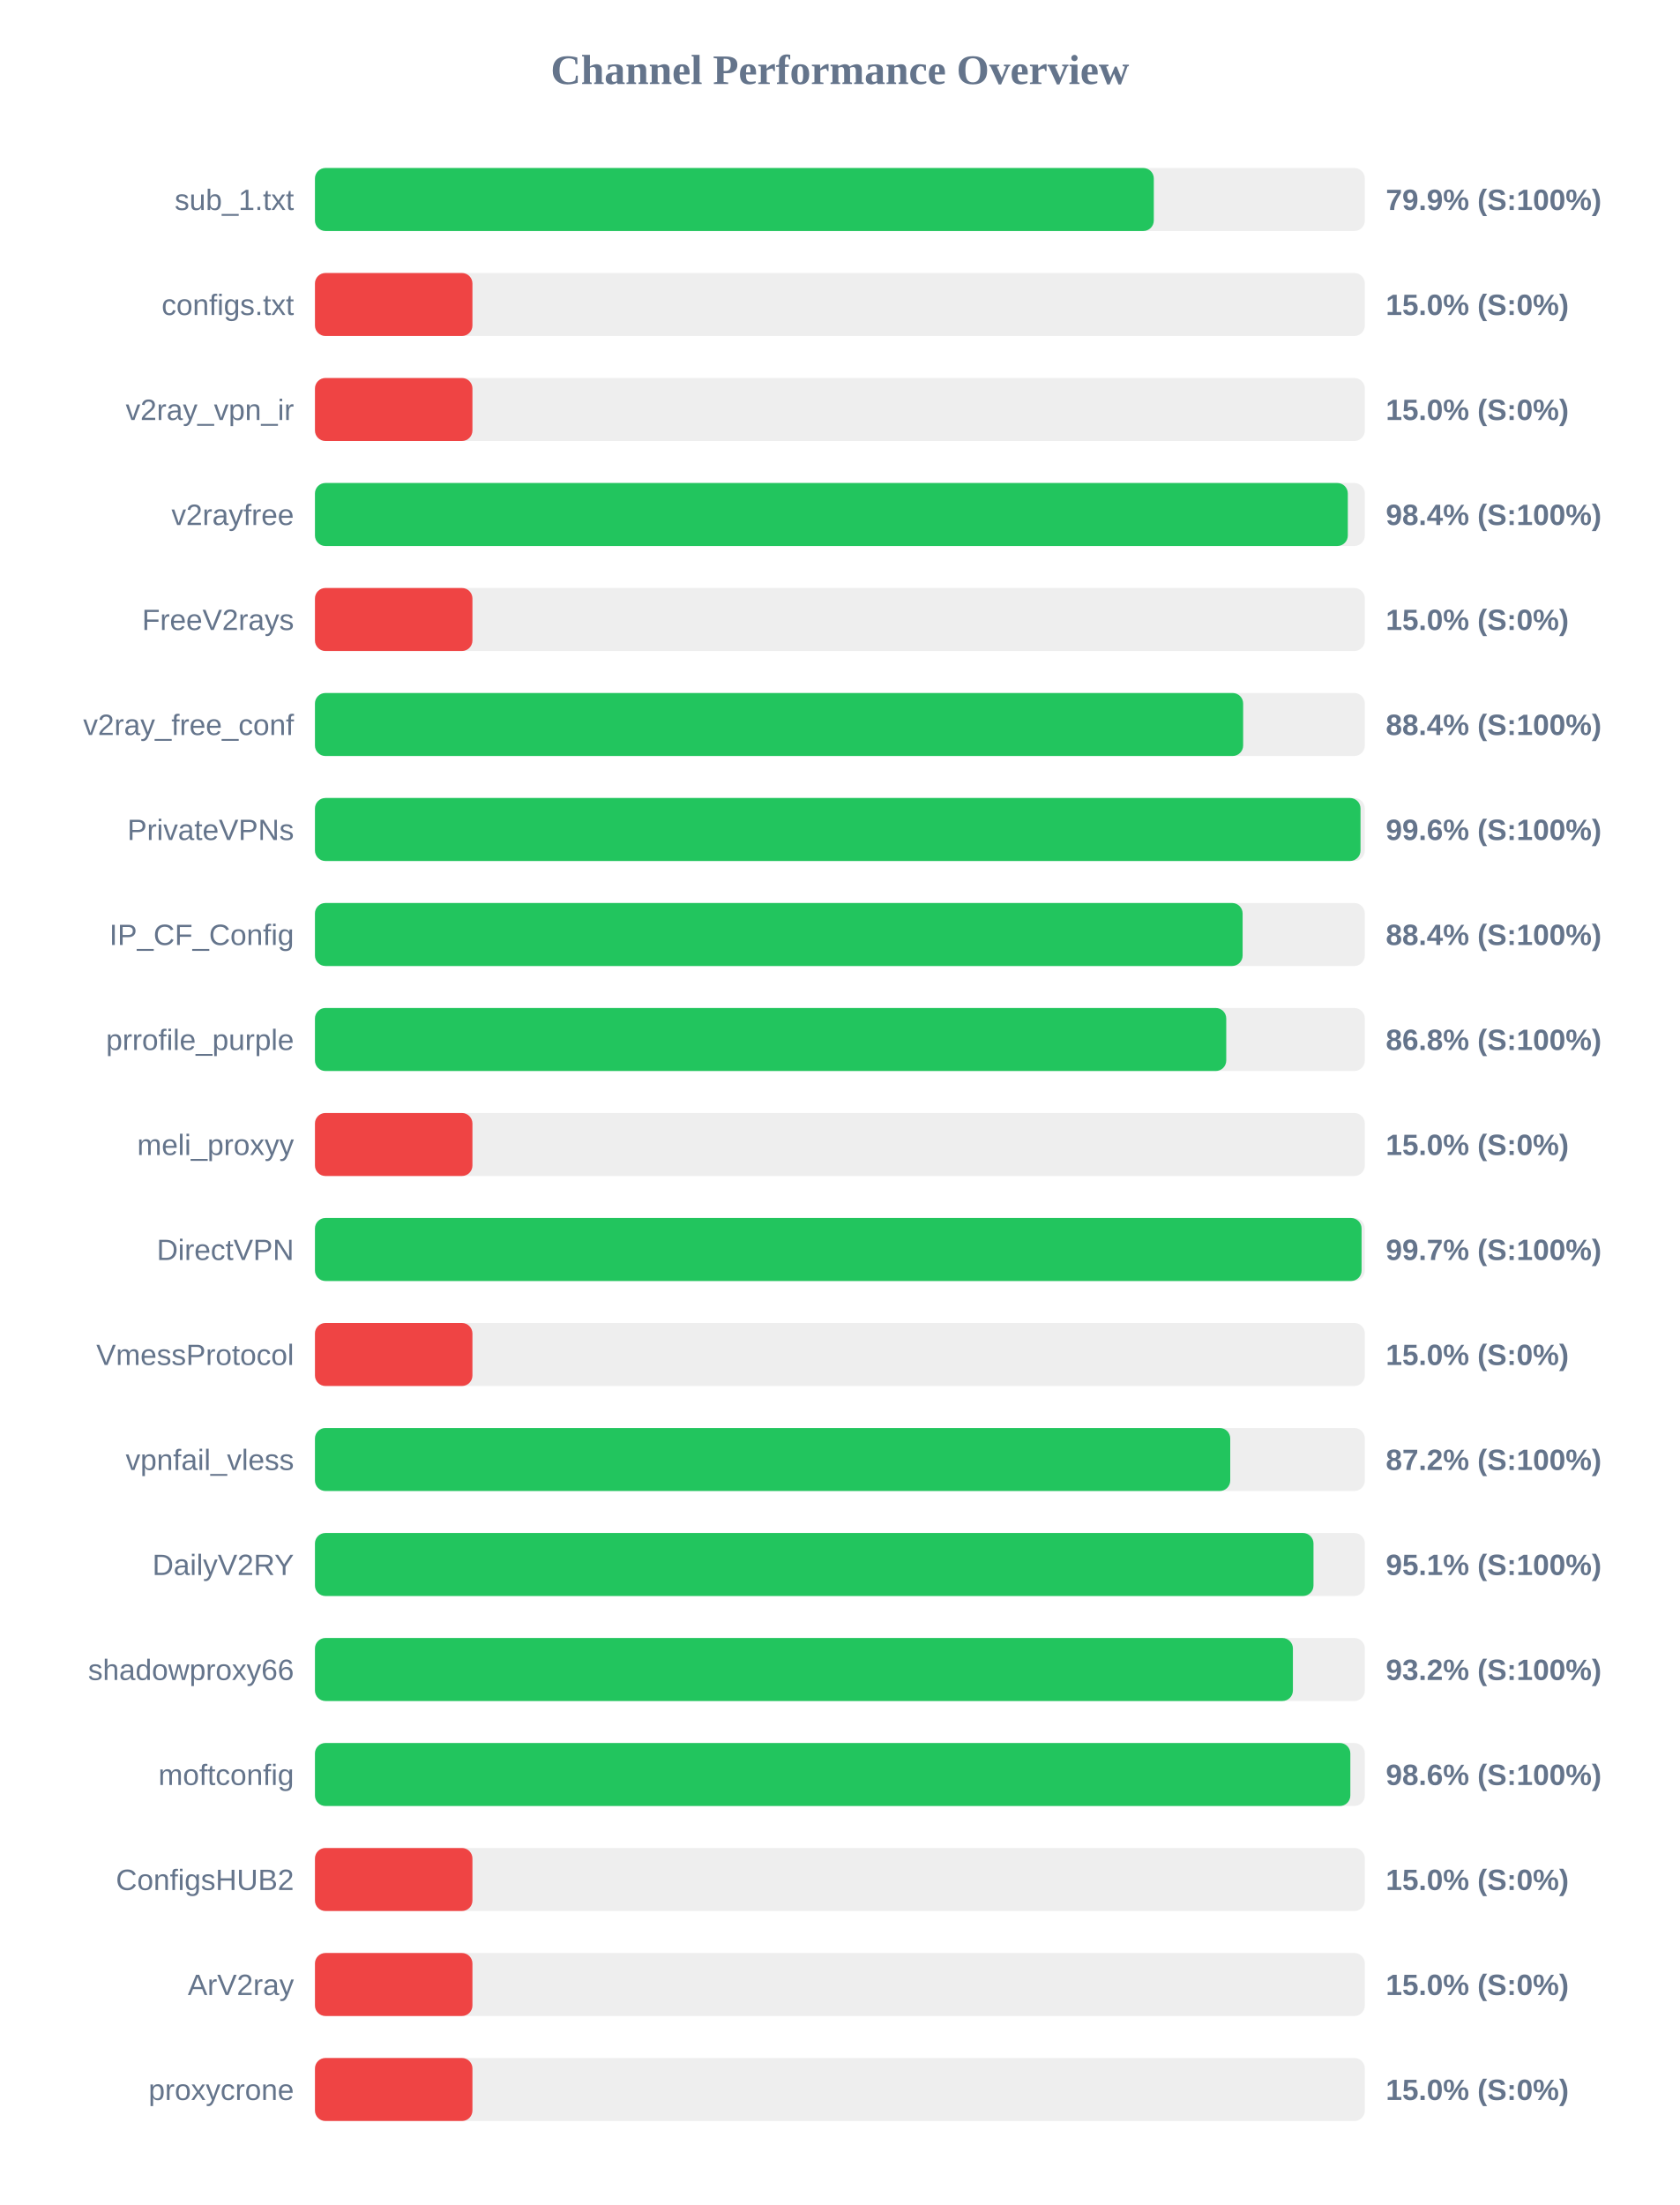
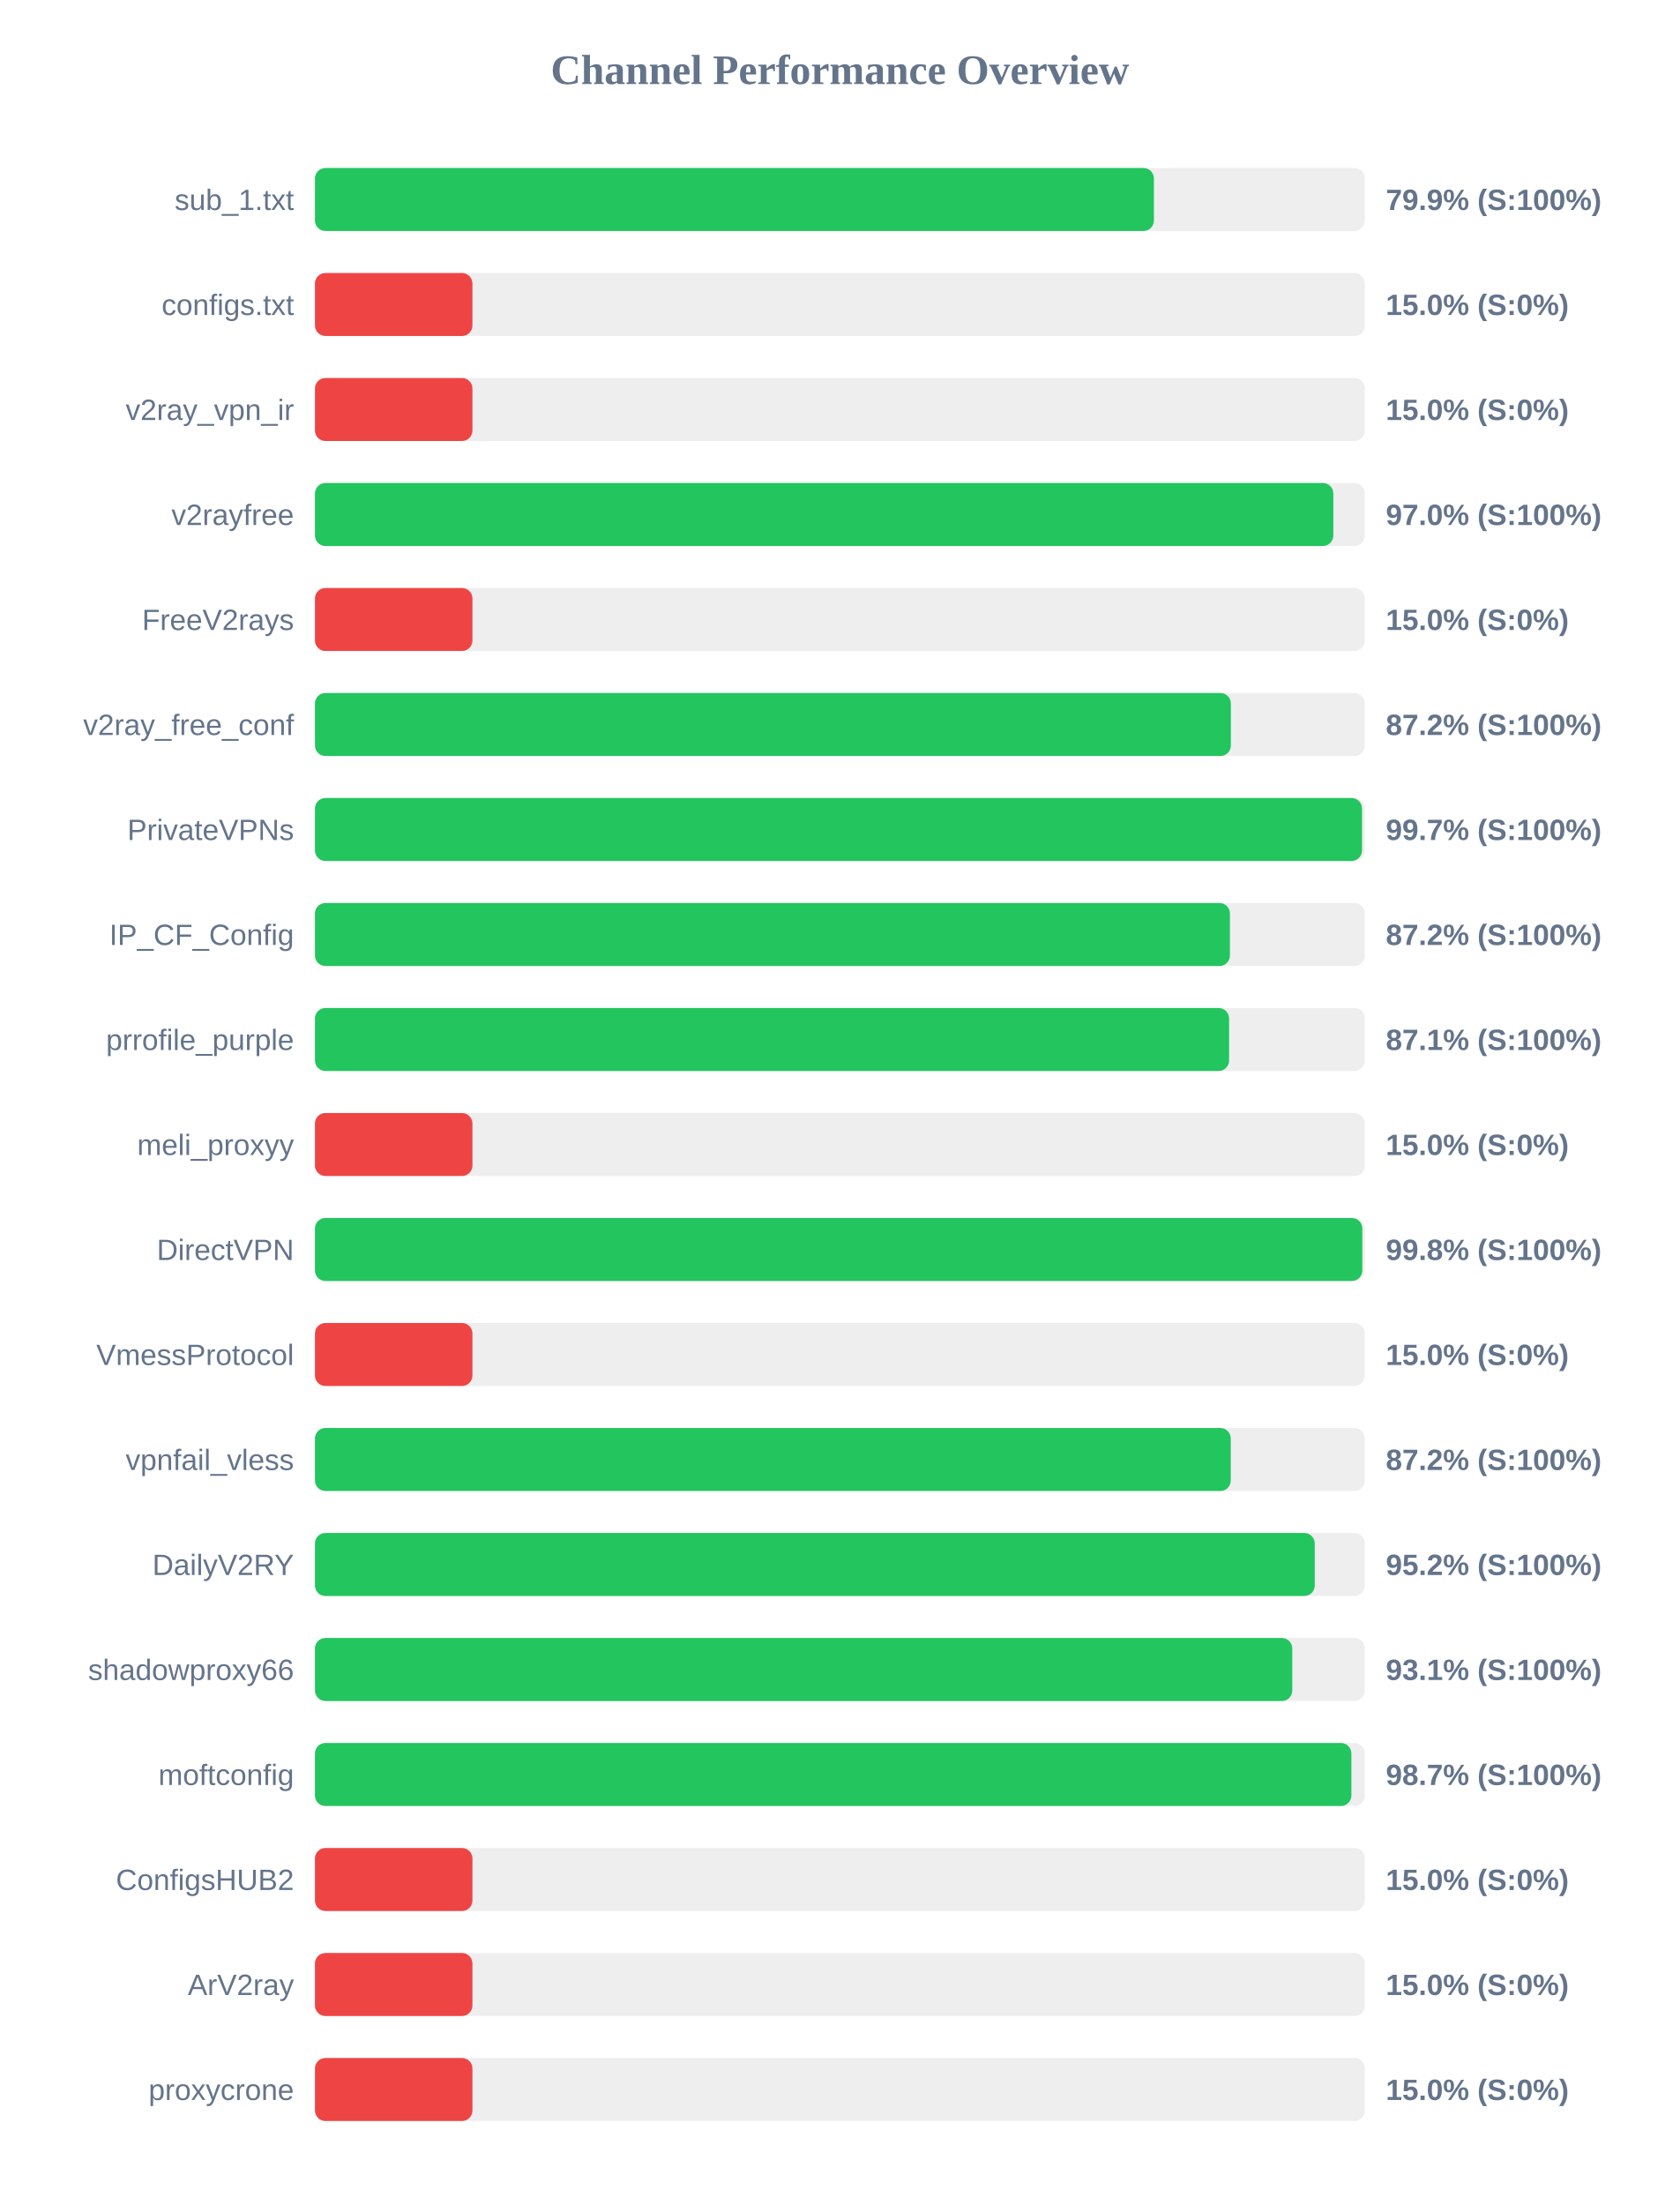
<svg xmlns="http://www.w3.org/2000/svg" width="800" height="1050" version="1.1">
  <style>
        .row { font: 14px Arial; fill: #64748b; }
        .score { font: bold 14px Arial; fill: #64748b; }
    </style>
  <text x="400" y="40" text-anchor="middle" font-size="20px" font-weight="bold" fill="#64748b">Channel Performance Overview</text>
  <rect x="150" y="80" width="500" height="30" fill="#eee" rx="5" />
-   <rect x="150" y="80" width="399.5" height="30" fill="#22c55e" rx="5" />
+   <rect x="150" y="80" width="399.55" height="30" fill="#22c55e" rx="5" />
  <text x="140" y="100" text-anchor="end" class="row">sub_1.txt</text>
  <text x="660" y="100" text-anchor="start" class="score">79.9% (S:100%)</text>
  <rect x="150" y="130" width="500" height="30" fill="#eee" rx="5" />
  <rect x="150" y="130" width="75.0" height="30" fill="#ef4444" rx="5" />
  <text x="140" y="150" text-anchor="end" class="row">configs.txt</text>
  <text x="660" y="150" text-anchor="start" class="score">15.0% (S:0%)</text>
  <rect x="150" y="180" width="500" height="30" fill="#eee" rx="5" />
  <rect x="150" y="180" width="75.0" height="30" fill="#ef4444" rx="5" />
  <text x="140" y="200" text-anchor="end" class="row">v2ray_vpn_ir</text>
  <text x="660" y="200" text-anchor="start" class="score">15.0% (S:0%)</text>
  <rect x="150" y="230" width="500" height="30" fill="#eee" rx="5" />
-   <rect x="150" y="230" width="491.9" height="30" fill="#22c55e" rx="5" />
+   <rect x="150" y="230" width="485.0" height="30" fill="#22c55e" rx="5" />
  <text x="140" y="250" text-anchor="end" class="row">v2rayfree</text>
-   <text x="660" y="250" text-anchor="start" class="score">98.4% (S:100%)</text>
+   <text x="660" y="250" text-anchor="start" class="score">97.0% (S:100%)</text>
  <rect x="150" y="280" width="500" height="30" fill="#eee" rx="5" />
  <rect x="150" y="280" width="75.0" height="30" fill="#ef4444" rx="5" />
  <text x="140" y="300" text-anchor="end" class="row">FreeV2rays</text>
  <text x="660" y="300" text-anchor="start" class="score">15.0% (S:0%)</text>
  <rect x="150" y="330" width="500" height="30" fill="#eee" rx="5" />
-   <rect x="150" y="330" width="442.05" height="30" fill="#22c55e" rx="5" />
+   <rect x="150" y="330" width="436.2" height="30" fill="#22c55e" rx="5" />
  <text x="140" y="350" text-anchor="end" class="row">v2ray_free_conf</text>
-   <text x="660" y="350" text-anchor="start" class="score">88.4% (S:100%)</text>
+   <text x="660" y="350" text-anchor="start" class="score">87.2% (S:100%)</text>
  <rect x="150" y="380" width="500" height="30" fill="#eee" rx="5" />
-   <rect x="150" y="380" width="497.95" height="30" fill="#22c55e" rx="5" />
+   <rect x="150" y="380" width="498.65" height="30" fill="#22c55e" rx="5" />
  <text x="140" y="400" text-anchor="end" class="row">PrivateVPNs</text>
-   <text x="660" y="400" text-anchor="start" class="score">99.6% (S:100%)</text>
+   <text x="660" y="400" text-anchor="start" class="score">99.7% (S:100%)</text>
  <rect x="150" y="430" width="500" height="30" fill="#eee" rx="5" />
-   <rect x="150" y="430" width="441.8" height="30" fill="#22c55e" rx="5" />
+   <rect x="150" y="430" width="435.75" height="30" fill="#22c55e" rx="5" />
  <text x="140" y="450" text-anchor="end" class="row">IP_CF_Config</text>
-   <text x="660" y="450" text-anchor="start" class="score">88.4% (S:100%)</text>
+   <text x="660" y="450" text-anchor="start" class="score">87.2% (S:100%)</text>
  <rect x="150" y="480" width="500" height="30" fill="#eee" rx="5" />
-   <rect x="150" y="480" width="434.0" height="30" fill="#22c55e" rx="5" />
+   <rect x="150" y="480" width="435.35" height="30" fill="#22c55e" rx="5" />
  <text x="140" y="500" text-anchor="end" class="row">prrofile_purple</text>
-   <text x="660" y="500" text-anchor="start" class="score">86.8% (S:100%)</text>
+   <text x="660" y="500" text-anchor="start" class="score">87.1% (S:100%)</text>
  <rect x="150" y="530" width="500" height="30" fill="#eee" rx="5" />
  <rect x="150" y="530" width="75.0" height="30" fill="#ef4444" rx="5" />
  <text x="140" y="550" text-anchor="end" class="row">meli_proxyy</text>
  <text x="660" y="550" text-anchor="start" class="score">15.0% (S:0%)</text>
  <rect x="150" y="580" width="500" height="30" fill="#eee" rx="5" />
-   <rect x="150" y="580" width="498.45" height="30" fill="#22c55e" rx="5" />
+   <rect x="150" y="580" width="498.8" height="30" fill="#22c55e" rx="5" />
  <text x="140" y="600" text-anchor="end" class="row">DirectVPN</text>
-   <text x="660" y="600" text-anchor="start" class="score">99.7% (S:100%)</text>
+   <text x="660" y="600" text-anchor="start" class="score">99.8% (S:100%)</text>
  <rect x="150" y="630" width="500" height="30" fill="#eee" rx="5" />
  <rect x="150" y="630" width="75.0" height="30" fill="#ef4444" rx="5" />
  <text x="140" y="650" text-anchor="end" class="row">VmessProtocol</text>
  <text x="660" y="650" text-anchor="start" class="score">15.0% (S:0%)</text>
  <rect x="150" y="680" width="500" height="30" fill="#eee" rx="5" />
-   <rect x="150" y="680" width="435.9" height="30" fill="#22c55e" rx="5" />
+   <rect x="150" y="680" width="436.15" height="30" fill="#22c55e" rx="5" />
  <text x="140" y="700" text-anchor="end" class="row">vpnfail_vless</text>
  <text x="660" y="700" text-anchor="start" class="score">87.2% (S:100%)</text>
  <rect x="150" y="730" width="500" height="30" fill="#eee" rx="5" />
-   <rect x="150" y="730" width="475.55" height="30" fill="#22c55e" rx="5" />
+   <rect x="150" y="730" width="476.15" height="30" fill="#22c55e" rx="5" />
  <text x="140" y="750" text-anchor="end" class="row">DailyV2RY</text>
-   <text x="660" y="750" text-anchor="start" class="score">95.1% (S:100%)</text>
+   <text x="660" y="750" text-anchor="start" class="score">95.2% (S:100%)</text>
  <rect x="150" y="780" width="500" height="30" fill="#eee" rx="5" />
-   <rect x="150" y="780" width="465.75" height="30" fill="#22c55e" rx="5" />
+   <rect x="150" y="780" width="465.45" height="30" fill="#22c55e" rx="5" />
  <text x="140" y="800" text-anchor="end" class="row">shadowproxy66</text>
-   <text x="660" y="800" text-anchor="start" class="score">93.2% (S:100%)</text>
+   <text x="660" y="800" text-anchor="start" class="score">93.1% (S:100%)</text>
  <rect x="150" y="830" width="500" height="30" fill="#eee" rx="5" />
-   <rect x="150" y="830" width="493.1" height="30" fill="#22c55e" rx="5" />
+   <rect x="150" y="830" width="493.6" height="30" fill="#22c55e" rx="5" />
  <text x="140" y="850" text-anchor="end" class="row">moftconfig</text>
-   <text x="660" y="850" text-anchor="start" class="score">98.6% (S:100%)</text>
+   <text x="660" y="850" text-anchor="start" class="score">98.7% (S:100%)</text>
  <rect x="150" y="880" width="500" height="30" fill="#eee" rx="5" />
  <rect x="150" y="880" width="75.0" height="30" fill="#ef4444" rx="5" />
  <text x="140" y="900" text-anchor="end" class="row">ConfigsHUB2</text>
  <text x="660" y="900" text-anchor="start" class="score">15.0% (S:0%)</text>
  <rect x="150" y="930" width="500" height="30" fill="#eee" rx="5" />
  <rect x="150" y="930" width="75.0" height="30" fill="#ef4444" rx="5" />
  <text x="140" y="950" text-anchor="end" class="row">ArV2ray</text>
  <text x="660" y="950" text-anchor="start" class="score">15.0% (S:0%)</text>
  <rect x="150" y="980" width="500" height="30" fill="#eee" rx="5" />
  <rect x="150" y="980" width="75.0" height="30" fill="#ef4444" rx="5" />
  <text x="140" y="1000" text-anchor="end" class="row">proxycrone</text>
  <text x="660" y="1000" text-anchor="start" class="score">15.0% (S:0%)</text>
</svg>
